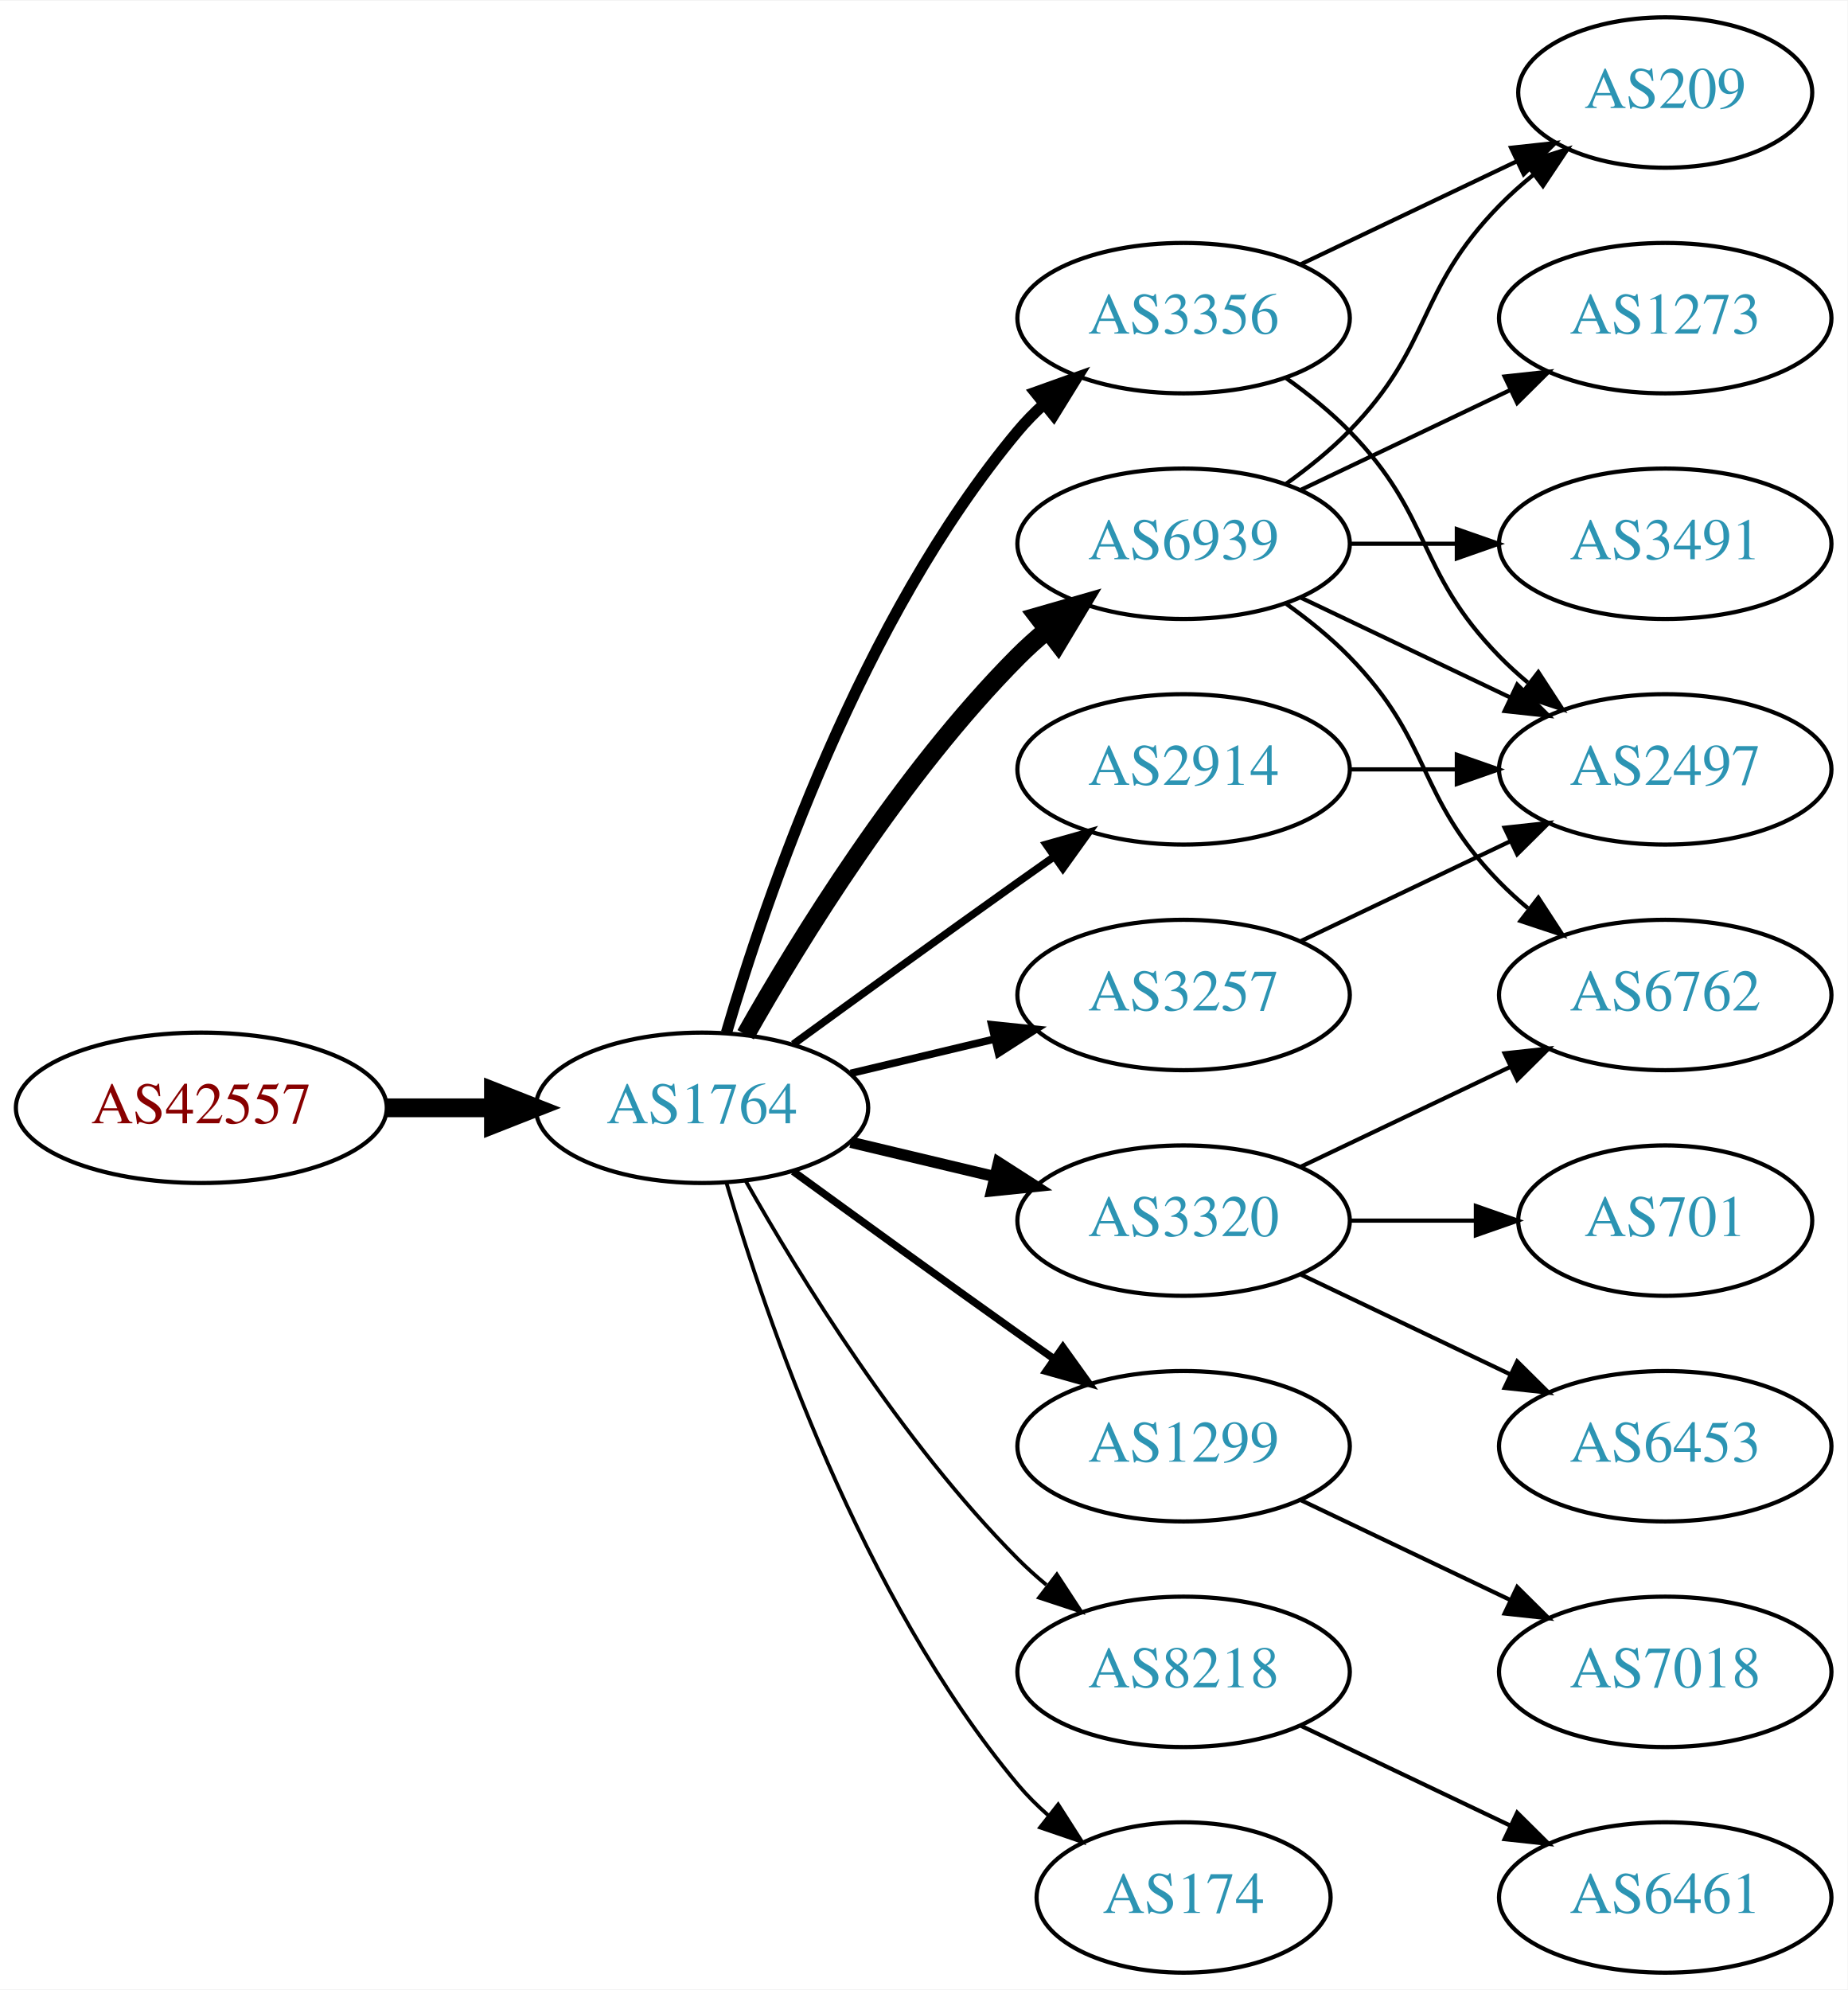
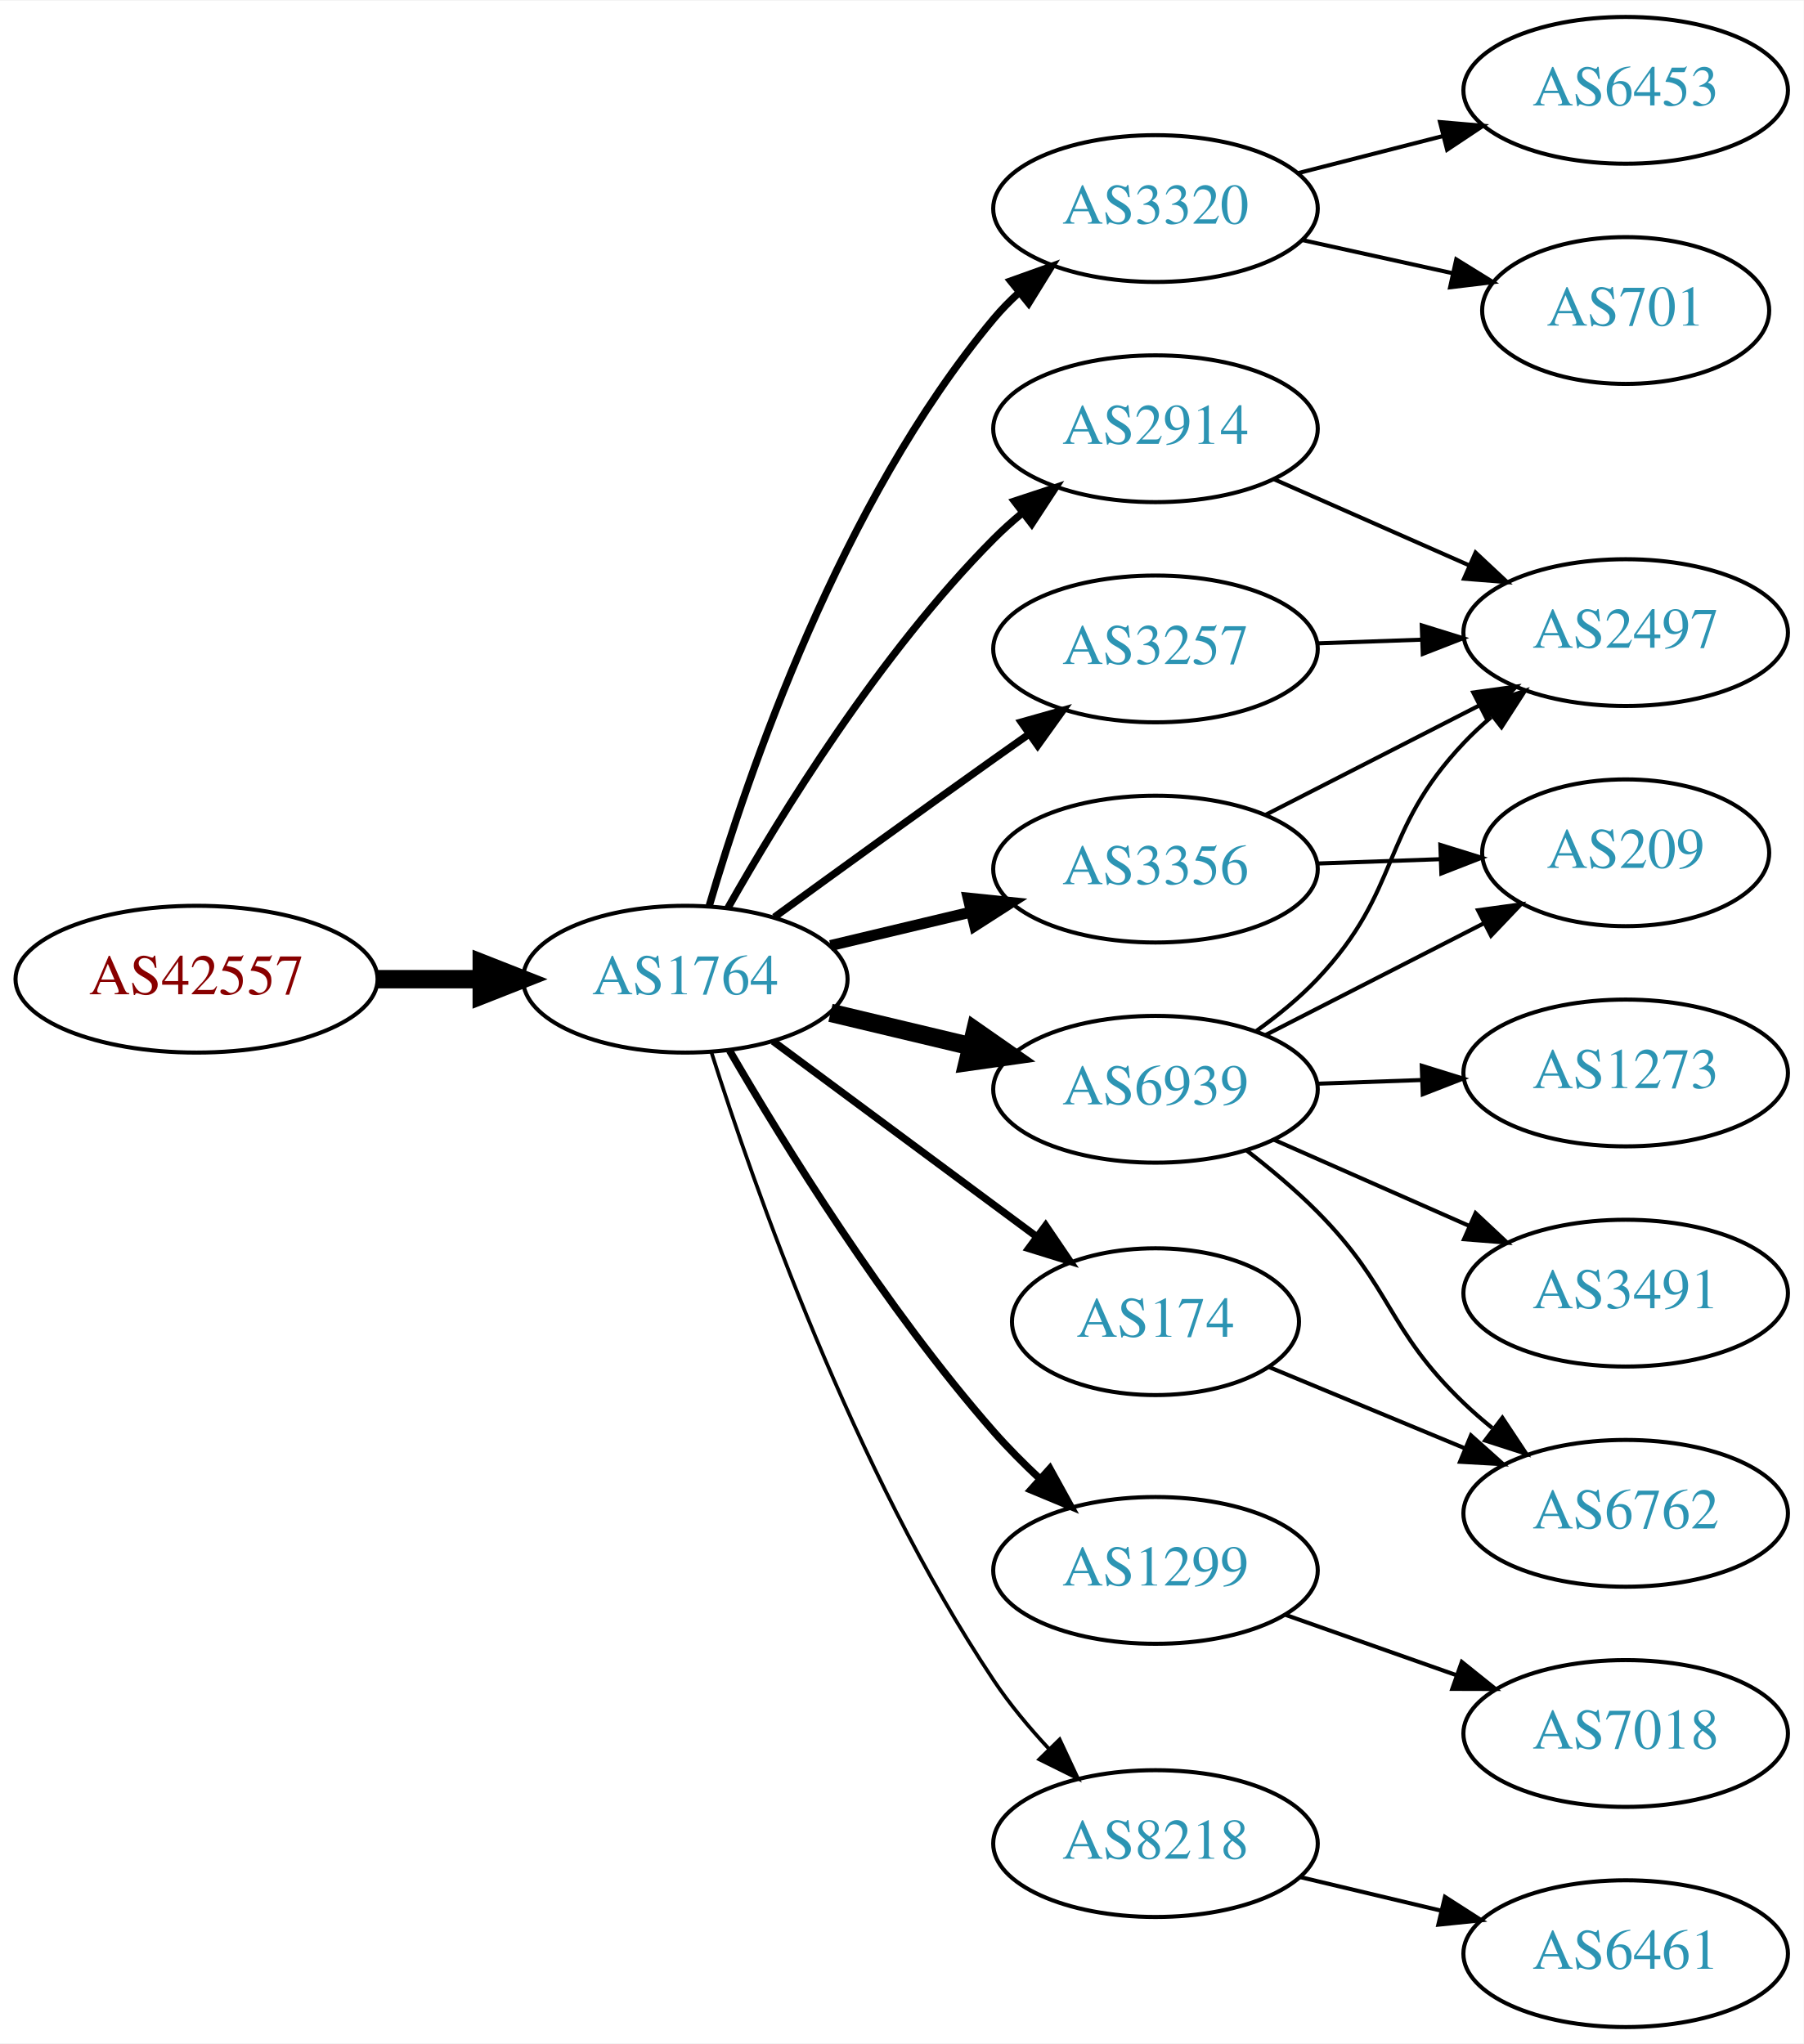
- <svg xmlns="http://www.w3.org/2000/svg" xmlns:xlink="http://www.w3.org/1999/xlink" width="442pt" height="476pt" viewBox="0.00 0.00 442.27 476.00">
-   <g id="graph0" class="graph" transform="scale(1 1) rotate(0) translate(4 472)">
-     <polygon fill="white" stroke="none" points="-4,4 -4,-472 438.271,-472 438.271,4 -4,4" />
+ <svg xmlns="http://www.w3.org/2000/svg" xmlns:xlink="http://www.w3.org/1999/xlink" width="442pt" height="501pt" viewBox="0.00 0.00 442.27 501.00">
+   <g id="graph0" class="graph" transform="scale(1 1) rotate(0) translate(4 497)">
+     <polygon fill="white" stroke="none" points="-4,4 -4,-497 438.271,-497 438.271,4 -4,4" />
    <g id="node1" class="node">
      <g id="a_node1">
        <a xlink:href="/asn/42557" xlink:title="AS42557 ~ Xidras GmbH [AT]">
-           <ellipse fill="#ffffff" stroke="black" cx="44.196" cy="-207" rx="44.393" ry="18" />
-           <text text-anchor="middle" x="44.196" y="-203.3" font-family="Times,serif" font-size="14.00" fill="#880000">AS42557</text>
+           <ellipse fill="#ffffff" stroke="black" cx="44.196" cy="-257" rx="44.393" ry="18" />
+           <text text-anchor="middle" x="44.196" y="-253.3" font-family="Times,serif" font-size="14.00" fill="#880000">AS42557</text>
        </a>
      </g>
    </g>
    <g id="node2" class="node">
      <g id="a_node2">
        <a xlink:href="/asn/1764" xlink:title="AS1764 ~ NEXTLAYER-AS [AT]">
-           <ellipse fill="#ffffff" stroke="black" cx="164.039" cy="-207" rx="39.794" ry="18" />
-           <text text-anchor="middle" x="164.039" y="-203.3" font-family="Times,serif" font-size="14.00" fill="#2c94b3">AS1764</text>
+           <ellipse fill="#ffffff" stroke="black" cx="164.039" cy="-257" rx="39.794" ry="18" />
+           <text text-anchor="middle" x="164.039" y="-253.3" font-family="Times,serif" font-size="14.00" fill="#2c94b3">AS1764</text>
        </a>
      </g>
    </g>
    <g id="edge1" class="edge">
-       <path fill="none" stroke="black" stroke-width="4.5" d="M88.407,-207C96.72,-207 105.482,-207 113.965,-207" />
-       <polygon fill="black" stroke="black" stroke-width="4.5" points="114.123,-210.938 124.123,-207 114.123,-203.063 114.123,-210.938" />
+       <path fill="none" stroke="black" stroke-width="4.5" d="M88.407,-257C96.72,-257 105.482,-257 113.965,-257" />
+       <polygon fill="black" stroke="black" stroke-width="4.5" points="114.123,-260.938 124.123,-257 114.123,-253.063 114.123,-260.938" />
    </g>
    <g id="node3" class="node">
      <g id="a_node3">
-         <a xlink:href="/asn/6939" xlink:title="AS6939 ~ Hurricane Electric LLC [US]">
-           <ellipse fill="#ffffff" stroke="black" cx="279.332" cy="-342" rx="39.794" ry="18" />
-           <text text-anchor="middle" x="279.332" y="-338.3" font-family="Times,serif" font-size="14.00" fill="#2c94b3">AS6939</text>
+         <a xlink:href="/asn/3320" xlink:title="AS3320 ~ DTAG [DE]">
+           <ellipse fill="#ffffff" stroke="black" cx="279.332" cy="-446" rx="39.794" ry="18" />
+           <text text-anchor="middle" x="279.332" y="-442.3" font-family="Times,serif" font-size="14.00" fill="#2c94b3">AS3320</text>
        </a>
      </g>
    </g>
    <g id="edge2" class="edge">
-       <path fill="none" stroke="black" stroke-width="4.5" d="M174.498,-224.49C187.28,-247.096 211.712,-286.886 239.685,-315 241.796,-317.121 244.092,-319.188 246.477,-321.171" />
-       <polygon fill="black" stroke="black" stroke-width="4.5" points="244.463,-324.589 254.793,-327.556 249.259,-318.343 244.463,-324.589" />
+       <path fill="none" stroke="black" stroke-width="1.8" d="M169.913,-275.002C179.227,-306.844 202.043,-373.981 239.685,-419 241.555,-421.237 243.654,-423.374 245.88,-425.396" />
+       <polygon fill="black" stroke="black" stroke-width="1.8" points="243.823,-428.234 253.799,-431.804 248.227,-422.793 243.823,-428.234" />
    </g>
    <g id="node4" class="node">
      <g id="a_node4">
        <a xlink:href="/asn/3356" xlink:title="AS3356 ~ Level 3 Parent, LLC [US]">
-           <ellipse fill="#ffffff" stroke="black" cx="279.332" cy="-396" rx="39.794" ry="18" />
-           <text text-anchor="middle" x="279.332" y="-392.3" font-family="Times,serif" font-size="14.00" fill="#2c94b3">AS3356</text>
+           <ellipse fill="#ffffff" stroke="black" cx="279.332" cy="-284" rx="39.794" ry="18" />
+           <text text-anchor="middle" x="279.332" y="-280.3" font-family="Times,serif" font-size="14.00" fill="#2c94b3">AS3356</text>
        </a>
      </g>
    </g>
    <g id="edge3" class="edge">
-       <path fill="none" stroke="black" stroke-width="2.7" d="M169.913,-225.002C179.227,-256.844 202.043,-323.981 239.685,-369 241.555,-371.237 243.654,-373.374 245.88,-375.396" />
-       <polygon fill="black" stroke="black" stroke-width="2.7" points="243.823,-378.234 253.799,-381.804 248.227,-372.793 243.823,-378.234" />
+       <path fill="none" stroke="black" stroke-width="2.7" d="M199.646,-265.248C210.517,-267.838 222.671,-270.735 234.114,-273.462" />
+       <polygon fill="black" stroke="black" stroke-width="2.7" points="233.397,-276.889 243.936,-275.803 235.02,-270.08 233.397,-276.889" />
    </g>
    <g id="node5" class="node">
      <g id="a_node5">
-         <a xlink:href="/asn/1299" xlink:title="AS1299 ~ Telia Carrier [EU]">
-           <ellipse fill="#ffffff" stroke="black" cx="279.332" cy="-126" rx="39.794" ry="18" />
-           <text text-anchor="middle" x="279.332" y="-122.3" font-family="Times,serif" font-size="14.00" fill="#2c94b3">AS1299</text>
+         <a xlink:href="/asn/2914" xlink:title="AS2914 ~ NTT America, Inc. [US]">
+           <ellipse fill="#ffffff" stroke="black" cx="279.332" cy="-392" rx="39.794" ry="18" />
+           <text text-anchor="middle" x="279.332" y="-388.3" font-family="Times,serif" font-size="14.00" fill="#2c94b3">AS2914</text>
        </a>
      </g>
    </g>
    <g id="edge4" class="edge">
-       <path fill="none" stroke="black" stroke-width="1.8" d="M185.887,-191.778C200.821,-180.909 221.435,-165.975 239.685,-153 242.506,-150.995 245.449,-148.915 248.397,-146.841" />
-       <polygon fill="black" stroke="black" stroke-width="1.8" points="250.443,-149.681 256.621,-141.074 246.424,-143.95 250.443,-149.681" />
+       <path fill="none" stroke="black" stroke-width="1.8" d="M174.498,-274.49C187.28,-297.096 211.712,-336.886 239.685,-365 241.796,-367.121 244.092,-369.188 246.477,-371.171" />
+       <polygon fill="black" stroke="black" stroke-width="1.8" points="244.73,-374.242 254.793,-377.556 248.993,-368.69 244.73,-374.242" />
    </g>
    <g id="node6" class="node">
      <g id="a_node6">
-         <a xlink:href="/asn/3320" xlink:title="AS3320 ~ DTAG [DE]">
-           <ellipse fill="#ffffff" stroke="black" cx="279.332" cy="-180" rx="39.794" ry="18" />
-           <text text-anchor="middle" x="279.332" y="-176.3" font-family="Times,serif" font-size="14.00" fill="#2c94b3">AS3320</text>
+         <a xlink:href="/asn/6939" xlink:title="AS6939 ~ Hurricane Electric LLC [US]">
+           <ellipse fill="#ffffff" stroke="black" cx="279.332" cy="-230" rx="39.794" ry="18" />
+           <text text-anchor="middle" x="279.332" y="-226.3" font-family="Times,serif" font-size="14.00" fill="#2c94b3">AS6939</text>
        </a>
      </g>
    </g>
    <g id="edge5" class="edge">
-       <path fill="none" stroke="black" stroke-width="2.7" d="M199.646,-198.752C210.517,-196.162 222.671,-193.265 234.114,-190.538" />
-       <polygon fill="black" stroke="black" stroke-width="2.7" points="235.02,-193.92 243.936,-188.197 233.397,-187.111 235.02,-193.92" />
+       <path fill="none" stroke="black" stroke-width="4.5" d="M199.646,-248.752C210.517,-246.162 222.671,-243.265 234.114,-240.538" />
+       <polygon fill="black" stroke="black" stroke-width="4.5" points="235.122,-244.346 243.936,-238.197 233.296,-236.685 235.122,-244.346" />
    </g>
    <g id="node7" class="node">
      <g id="a_node7">
-         <a xlink:href="/asn/2914" xlink:title="AS2914 ~ NTT America, Inc. [US]">
-           <ellipse fill="#ffffff" stroke="black" cx="279.332" cy="-288" rx="39.794" ry="18" />
-           <text text-anchor="middle" x="279.332" y="-284.3" font-family="Times,serif" font-size="14.00" fill="#2c94b3">AS2914</text>
+         <a xlink:href="/asn/1299" xlink:title="AS1299 ~ Telia Carrier [EU]">
+           <ellipse fill="#ffffff" stroke="black" cx="279.332" cy="-112" rx="39.794" ry="18" />
+           <text text-anchor="middle" x="279.332" y="-108.3" font-family="Times,serif" font-size="14.00" fill="#2c94b3">AS1299</text>
        </a>
      </g>
    </g>
    <g id="edge6" class="edge">
-       <path fill="none" stroke="black" stroke-width="1.8" d="M185.887,-222.222C200.821,-233.091 221.435,-248.025 239.685,-261 242.506,-263.005 245.449,-265.085 248.397,-267.159" />
-       <polygon fill="black" stroke="black" stroke-width="1.8" points="246.424,-270.05 256.621,-272.926 250.443,-264.319 246.424,-270.05" />
+       <path fill="none" stroke="black" stroke-width="1.8" d="M174.901,-239.475C188.119,-216.73 213.021,-176.362 239.685,-146 243.135,-142.072 247.026,-138.164 250.977,-134.471" />
+       <polygon fill="black" stroke="black" stroke-width="1.8" points="253.435,-136.968 258.547,-127.688 248.764,-131.755 253.435,-136.968" />
    </g>
    <g id="node8" class="node">
      <g id="a_node8">
-         <a xlink:href="/asn/3257" xlink:title="AS3257 ~ GTT [DE]">
-           <ellipse fill="#ffffff" stroke="black" cx="279.332" cy="-234" rx="39.794" ry="18" />
-           <text text-anchor="middle" x="279.332" y="-230.3" font-family="Times,serif" font-size="14.00" fill="#2c94b3">AS3257</text>
+         <a xlink:href="/asn/174" xlink:title="AS174 ~ Cogent Communications [US]">
+           <ellipse fill="#ffffff" stroke="black" cx="279.332" cy="-173" rx="35.194" ry="18" />
+           <text text-anchor="middle" x="279.332" y="-169.3" font-family="Times,serif" font-size="14.00" fill="#2c94b3">AS174</text>
        </a>
      </g>
    </g>
    <g id="edge7" class="edge">
-       <path fill="none" stroke="black" stroke-width="1.8" d="M199.646,-215.248C210.517,-217.838 222.671,-220.735 234.114,-223.462" />
-       <polygon fill="black" stroke="black" stroke-width="1.8" points="233.397,-226.889 243.936,-225.803 235.02,-220.08 233.397,-226.889" />
+       <path fill="none" stroke="black" stroke-width="1.8" d="M185.555,-241.788C203.633,-228.385 230.136,-208.734 250.191,-193.865" />
+       <polygon fill="black" stroke="black" stroke-width="1.8" points="252.4,-196.584 258.348,-187.817 248.231,-190.961 252.4,-196.584" />
    </g>
    <g id="node9" class="node">
      <g id="a_node9">
-         <a xlink:href="/asn/8218" xlink:title="AS8218 ~ legacy Neotelecoms [FR]">
-           <ellipse fill="#ffffff" stroke="black" cx="279.332" cy="-72" rx="39.794" ry="18" />
-           <text text-anchor="middle" x="279.332" y="-68.3" font-family="Times,serif" font-size="14.00" fill="#2c94b3">AS8218</text>
+         <a xlink:href="/asn/3257" xlink:title="AS3257 ~ GTT [DE]">
+           <ellipse fill="#ffffff" stroke="black" cx="279.332" cy="-338" rx="39.794" ry="18" />
+           <text text-anchor="middle" x="279.332" y="-334.3" font-family="Times,serif" font-size="14.00" fill="#2c94b3">AS3257</text>
        </a>
      </g>
    </g>
    <g id="edge8" class="edge">
-       <path fill="none" stroke="black" stroke-width="0.9" d="M174.498,-189.51C187.28,-166.904 211.712,-127.114 239.685,-99 241.796,-96.879 244.092,-94.812 246.477,-92.829" />
-       <polygon fill="black" stroke="black" stroke-width="0.9" points="248.993,-95.31 254.793,-86.444 244.73,-89.758 248.993,-95.31" />
+       <path fill="none" stroke="black" stroke-width="1.8" d="M185.887,-272.222C200.821,-283.091 221.435,-298.025 239.685,-311 242.506,-313.005 245.449,-315.085 248.397,-317.159" />
+       <polygon fill="black" stroke="black" stroke-width="1.8" points="246.424,-320.05 256.621,-322.926 250.443,-314.319 246.424,-320.05" />
    </g>
    <g id="node10" class="node">
      <g id="a_node10">
-         <a xlink:href="/asn/174" xlink:title="AS174 ~ Cogent Communications [US]">
-           <ellipse fill="#ffffff" stroke="black" cx="279.332" cy="-18" rx="35.194" ry="18" />
-           <text text-anchor="middle" x="279.332" y="-14.3" font-family="Times,serif" font-size="14.00" fill="#2c94b3">AS174</text>
+         <a xlink:href="/asn/8218" xlink:title="AS8218 ~ legacy Neotelecoms [FR]">
+           <ellipse fill="#ffffff" stroke="black" cx="279.332" cy="-45" rx="39.794" ry="18" />
+           <text text-anchor="middle" x="279.332" y="-41.3" font-family="Times,serif" font-size="14.00" fill="#2c94b3">AS8218</text>
        </a>
      </g>
    </g>
    <g id="edge9" class="edge">
-       <path fill="none" stroke="black" stroke-width="0.9" d="M169.913,-188.998C179.227,-157.156 202.043,-90.019 239.685,-45 241.838,-42.426 244.292,-39.983 246.896,-37.697" />
-       <polygon fill="black" stroke="black" stroke-width="0.9" points="249.303,-40.257 255.007,-31.328 244.98,-34.751 249.303,-40.257" />
+       <path fill="none" stroke="black" stroke-width="0.9" d="M170.434,-239.11C180.726,-206.633 205.245,-136.568 239.685,-85 243.577,-79.173 248.367,-73.436 253.234,-68.206" />
+       <polygon fill="black" stroke="black" stroke-width="0.9" points="255.836,-70.551 260.324,-60.954 250.83,-65.657 255.836,-70.551" />
    </g>
    <g id="node11" class="node">
      <g id="a_node11">
-         <a xlink:href="/asn/3491" xlink:title="AS3491 ~ PCCW Global, Inc. [US]">
-           <ellipse fill="#ffffff" stroke="black" cx="394.625" cy="-342" rx="39.794" ry="18" />
-           <text text-anchor="middle" x="394.625" y="-338.3" font-family="Times,serif" font-size="14.00" fill="#2c94b3">AS3491</text>
+         <a xlink:href="/asn/701" xlink:title="AS701 ~ UUNET [US]">
+           <ellipse fill="#ffffff" stroke="black" cx="394.625" cy="-421" rx="35.194" ry="18" />
+           <text text-anchor="middle" x="394.625" y="-417.3" font-family="Times,serif" font-size="14.00" fill="#2c94b3">AS701</text>
        </a>
      </g>
    </g>
    <g id="edge10" class="edge">
-       <path fill="none" stroke="black" d="M319.004,-342C327.207,-342 335.971,-342 344.503,-342" />
-       <polygon fill="black" stroke="black" points="344.742,-345.5 354.742,-342 344.742,-338.5 344.742,-345.5" />
+       <path fill="none" stroke="black" d="M315.248,-438.295C326.93,-435.717 340.066,-432.819 352.197,-430.142" />
+       <polygon fill="black" stroke="black" points="353.085,-433.53 362.096,-427.957 351.576,-426.695 353.085,-433.53" />
    </g>
    <g id="node12" class="node">
      <g id="a_node12">
-         <a xlink:href="/asn/209" xlink:title="AS209 ~ CenturyLink Communications, LLC [US]">
-           <ellipse fill="#ffffff" stroke="black" cx="394.625" cy="-450" rx="35.194" ry="18" />
-           <text text-anchor="middle" x="394.625" y="-446.3" font-family="Times,serif" font-size="14.00" fill="#2c94b3">AS209</text>
+         <a xlink:href="/asn/6453" xlink:title="AS6453 ~ TATA COMMUNICATIONS (AMERICA) INC [US]">
+           <ellipse fill="#ffffff" stroke="black" cx="394.625" cy="-475" rx="39.794" ry="18" />
+           <text text-anchor="middle" x="394.625" y="-471.3" font-family="Times,serif" font-size="14.00" fill="#2c94b3">AS6453</text>
        </a>
      </g>
    </g>
    <g id="edge11" class="edge">
-       <path fill="none" stroke="black" d="M303.926,-356.389C309.182,-360.148 314.513,-364.437 318.978,-369 339.151,-389.617 334.806,-402.383 354.978,-423 357.457,-425.534 360.204,-427.983 363.056,-430.304" />
-       <polygon fill="black" stroke="black" points="361.148,-433.248 371.242,-436.468 365.359,-427.657 361.148,-433.248" />
+       <path fill="none" stroke="black" d="M314.323,-454.701C325.526,-457.568 338.143,-460.798 349.964,-463.824" />
+       <polygon fill="black" stroke="black" points="349.101,-467.216 359.657,-466.305 350.837,-460.435 349.101,-467.216" />
    </g>
    <g id="node13" class="node">
      <g id="a_node13">
-         <a xlink:href="/asn/2497" xlink:title="AS2497 ~ Internet Initiative Japan Inc. [JP]">
-           <ellipse fill="#ffffff" stroke="black" cx="394.625" cy="-288" rx="39.794" ry="18" />
-           <text text-anchor="middle" x="394.625" y="-284.3" font-family="Times,serif" font-size="14.00" fill="#2c94b3">AS2497</text>
+         <a xlink:href="/asn/209" xlink:title="AS209 ~ CenturyLink Communications, LLC [US]">
+           <ellipse fill="#ffffff" stroke="black" cx="394.625" cy="-288" rx="35.194" ry="18" />
+           <text text-anchor="middle" x="394.625" y="-284.3" font-family="Times,serif" font-size="14.00" fill="#2c94b3">AS209</text>
        </a>
      </g>
    </g>
    <g id="edge12" class="edge">
-       <path fill="none" stroke="black" d="M307.468,-329.066C322.462,-321.919 341.283,-312.948 357.506,-305.215" />
-       <polygon fill="black" stroke="black" points="359.188,-308.291 366.71,-300.829 356.177,-301.972 359.188,-308.291" />
+       <path fill="none" stroke="black" d="M319.004,-285.365C328.709,-285.708 339.2,-286.078 349.163,-286.43" />
+       <polygon fill="black" stroke="black" points="349.182,-289.933 359.299,-286.788 349.429,-282.937 349.182,-289.933" />
    </g>
    <g id="node14" class="node">
      <g id="a_node14">
-         <a xlink:href="/asn/6762" xlink:title="AS6762 ~ TELECOM ITALIA SPARKLE S.p.A. [IT]">
-           <ellipse fill="#ffffff" stroke="black" cx="394.625" cy="-234" rx="39.794" ry="18" />
-           <text text-anchor="middle" x="394.625" y="-230.3" font-family="Times,serif" font-size="14.00" fill="#2c94b3">AS6762</text>
+         <a xlink:href="/asn/2497" xlink:title="AS2497 ~ Internet Initiative Japan Inc. [JP]">
+           <ellipse fill="#ffffff" stroke="black" cx="394.625" cy="-342" rx="39.794" ry="18" />
+           <text text-anchor="middle" x="394.625" y="-338.3" font-family="Times,serif" font-size="14.00" fill="#2c94b3">AS2497</text>
        </a>
      </g>
    </g>
    <g id="edge13" class="edge">
-       <path fill="none" stroke="black" d="M303.926,-327.611C309.182,-323.852 314.513,-319.563 318.978,-315 339.151,-294.383 334.806,-281.617 354.978,-261 357.071,-258.861 359.354,-256.782 361.731,-254.79" />
-       <polygon fill="black" stroke="black" points="364.249,-257.268 370.031,-248.389 359.974,-251.725 364.249,-257.268" />
+       <path fill="none" stroke="black" d="M306.323,-297.306C321.867,-305.264 341.818,-315.478 358.723,-324.132" />
+       <polygon fill="black" stroke="black" points="357.258,-327.314 367.754,-328.756 360.447,-321.083 357.258,-327.314" />
+     </g>
+     <g id="edge22" class="edge">
+       <path fill="none" stroke="black" d="M308.337,-379.64C322.771,-373.27 340.572,-365.414 356.171,-358.53" />
+       <polygon fill="black" stroke="black" points="357.814,-361.63 365.549,-354.391 354.987,-355.226 357.814,-361.63" />
+     </g>
+     <g id="edge14" class="edge">
+       <path fill="none" stroke="black" d="M306.323,-243.306C322.198,-251.433 342.669,-261.914 359.798,-270.682" />
+       <polygon fill="black" stroke="black" points="358.423,-273.911 368.919,-275.352 361.613,-267.68 358.423,-273.911" />
+     </g>
+     <g id="edge15" class="edge">
+       <path fill="none" stroke="black" d="M304.034,-244.285C309.286,-248.048 314.588,-252.365 318.978,-257 339.841,-279.028 334.115,-292.972 354.978,-315 357.036,-317.173 359.294,-319.276 361.654,-321.284" />
+       <polygon fill="black" stroke="black" points="359.88,-324.338 369.922,-327.715 364.177,-318.813 359.88,-324.338" />
    </g>
    <g id="node15" class="node">
      <g id="a_node15">
-         <a xlink:href="/asn/1273" xlink:title="AS1273 ~ Vodafone Group PLC [EU]">
-           <ellipse fill="#ffffff" stroke="black" cx="394.625" cy="-396" rx="39.794" ry="18" />
-           <text text-anchor="middle" x="394.625" y="-392.3" font-family="Times,serif" font-size="14.00" fill="#2c94b3">AS1273</text>
-         </a>
-       </g>
-     </g>
-     <g id="edge14" class="edge">
-       <path fill="none" stroke="black" d="M307.468,-354.934C322.462,-362.081 341.283,-371.052 357.506,-378.785" />
-       <polygon fill="black" stroke="black" points="356.177,-382.028 366.71,-383.171 359.188,-375.709 356.177,-382.028" />
+         <a xlink:href="/asn/3491" xlink:title="AS3491 ~ PCCW Global, Inc. [US]">
+           <ellipse fill="#ffffff" stroke="black" cx="394.625" cy="-180" rx="39.794" ry="18" />
+           <text text-anchor="middle" x="394.625" y="-176.3" font-family="Times,serif" font-size="14.00" fill="#2c94b3">AS3491</text>
+         </a>
+       </g>
    </g>
    <g id="edge16" class="edge">
-       <path fill="none" stroke="black" d="M307.468,-408.934C322.9,-416.29 342.385,-425.577 358.92,-433.459" />
-       <polygon fill="black" stroke="black" points="357.729,-436.768 368.262,-437.911 360.741,-430.449 357.729,-436.768" />
-     </g>
-     <g id="edge15" class="edge">
-       <path fill="none" stroke="black" d="M303.926,-381.611C309.182,-377.852 314.513,-373.563 318.978,-369 339.151,-348.383 334.806,-335.617 354.978,-315 357.071,-312.861 359.354,-310.782 361.731,-308.79" />
-       <polygon fill="black" stroke="black" points="364.249,-311.268 370.031,-302.389 359.974,-305.725 364.249,-311.268" />
+       <path fill="none" stroke="black" d="M308.337,-217.64C322.771,-211.27 340.572,-203.414 356.171,-196.53" />
+       <polygon fill="black" stroke="black" points="357.814,-199.63 365.549,-192.391 354.987,-193.226 357.814,-199.63" />
    </g>
    <g id="node16" class="node">
      <g id="a_node16">
+         <a xlink:href="/asn/1273" xlink:title="AS1273 ~ Vodafone Group PLC [EU]">
+           <ellipse fill="#ffffff" stroke="black" cx="394.625" cy="-234" rx="39.794" ry="18" />
+           <text text-anchor="middle" x="394.625" y="-230.3" font-family="Times,serif" font-size="14.00" fill="#2c94b3">AS1273</text>
+         </a>
+       </g>
+     </g>
+     <g id="edge17" class="edge">
+       <path fill="none" stroke="black" d="M319.004,-231.365C327.207,-231.655 335.971,-231.964 344.503,-232.266" />
+       <polygon fill="black" stroke="black" points="344.625,-235.772 354.742,-232.627 344.872,-228.776 344.625,-235.772" />
+     </g>
+     <g id="node17" class="node">
+       <g id="a_node17">
+         <a xlink:href="/asn/6762" xlink:title="AS6762 ~ TELECOM ITALIA SPARKLE S.p.A. [IT]">
+           <ellipse fill="#ffffff" stroke="black" cx="394.625" cy="-126" rx="39.794" ry="18" />
+           <text text-anchor="middle" x="394.625" y="-122.3" font-family="Times,serif" font-size="14.00" fill="#2c94b3">AS6762</text>
+         </a>
+       </g>
+     </g>
+     <g id="edge18" class="edge">
+       <path fill="none" stroke="black" d="M301.611,-215.048C307.497,-210.504 313.71,-205.302 318.978,-200 337.524,-181.334 335.969,-171.194 354.978,-153 357.14,-150.931 359.473,-148.902 361.883,-146.944" />
+       <polygon fill="black" stroke="black" points="364.39,-149.436 370.244,-140.606 360.161,-143.858 364.39,-149.436" />
+     </g>
+     <g id="node18" class="node">
+       <g id="a_node18">
        <a xlink:href="/asn/7018" xlink:title="AS7018 ~ AT&amp;T Services, Inc. [US]">
          <ellipse fill="#ffffff" stroke="black" cx="394.625" cy="-72" rx="39.794" ry="18" />
          <text text-anchor="middle" x="394.625" y="-68.3" font-family="Times,serif" font-size="14.00" fill="#2c94b3">AS7018</text>
        </a>
      </g>
    </g>
-     <g id="edge17" class="edge">
-       <path fill="none" stroke="black" d="M307.468,-113.066C322.462,-105.919 341.283,-96.948 357.506,-89.215" />
-       <polygon fill="black" stroke="black" points="359.188,-92.291 366.71,-84.829 356.177,-85.972 359.188,-92.291" />
+     <g id="edge19" class="edge">
+       <path fill="none" stroke="black" d="M311.289,-101.07C324.153,-96.528 339.259,-91.195 352.995,-86.345" />
+       <polygon fill="black" stroke="black" points="354.44,-89.547 362.704,-82.917 352.109,-82.946 354.44,-89.547" />
    </g>
    <g id="edge20" class="edge">
-       <path fill="none" stroke="black" d="M307.468,-192.934C322.462,-200.081 341.283,-209.052 357.506,-216.785" />
-       <polygon fill="black" stroke="black" points="356.177,-220.028 366.71,-221.171 359.188,-213.709 356.177,-220.028" />
-     </g>
-     <g id="node17" class="node">
-       <g id="a_node17">
-         <a xlink:href="/asn/6453" xlink:title="AS6453 ~ TATA COMMUNICATIONS (AMERICA) INC [US]">
-           <ellipse fill="#ffffff" stroke="black" cx="394.625" cy="-126" rx="39.794" ry="18" />
-           <text text-anchor="middle" x="394.625" y="-122.3" font-family="Times,serif" font-size="14.00" fill="#2c94b3">AS6453</text>
-         </a>
-       </g>
-     </g>
-     <g id="edge18" class="edge">
-       <path fill="none" stroke="black" d="M307.468,-167.066C322.462,-159.919 341.283,-150.948 357.506,-143.215" />
-       <polygon fill="black" stroke="black" points="359.188,-146.291 366.71,-138.829 356.177,-139.972 359.188,-146.291" />
-     </g>
-     <g id="node18" class="node">
-       <g id="a_node18">
-         <a xlink:href="/asn/701" xlink:title="AS701 ~ UUNET [US]">
-           <ellipse fill="#ffffff" stroke="black" cx="394.625" cy="-180" rx="35.194" ry="18" />
-           <text text-anchor="middle" x="394.625" y="-176.3" font-family="Times,serif" font-size="14.00" fill="#2c94b3">AS701</text>
-         </a>
-       </g>
-     </g>
-     <g id="edge19" class="edge">
-       <path fill="none" stroke="black" d="M319.004,-180C328.709,-180 339.2,-180 349.163,-180" />
-       <polygon fill="black" stroke="black" points="349.299,-183.5 359.299,-180 349.299,-176.5 349.299,-183.5" />
-     </g>
-     <g id="edge23" class="edge">
-       <path fill="none" stroke="black" d="M319.004,-288C327.207,-288 335.971,-288 344.503,-288" />
-       <polygon fill="black" stroke="black" points="344.742,-291.5 354.742,-288 344.742,-284.5 344.742,-291.5" />
+       <path fill="none" stroke="black" d="M307.18,-161.862C321.486,-155.927 339.336,-148.522 355.095,-141.984" />
+       <polygon fill="black" stroke="black" points="356.691,-145.111 364.587,-138.046 354.009,-138.646 356.691,-145.111" />
    </g>
    <g id="edge21" class="edge">
-       <path fill="none" stroke="black" d="M307.468,-246.934C322.462,-254.081 341.283,-263.052 357.506,-270.785" />
-       <polygon fill="black" stroke="black" points="356.177,-274.028 366.71,-275.171 359.188,-267.709 356.177,-274.028" />
+       <path fill="none" stroke="black" d="M319.004,-339.365C327.207,-339.655 335.971,-339.964 344.503,-340.266" />
+       <polygon fill="black" stroke="black" points="344.625,-343.772 354.742,-340.627 344.872,-336.776 344.625,-343.772" />
    </g>
    <g id="node19" class="node">
      <g id="a_node19">
        <a xlink:href="/asn/6461" xlink:title="AS6461 ~ Zayo Bandwidth [US]">
          <ellipse fill="#ffffff" stroke="black" cx="394.625" cy="-18" rx="39.794" ry="18" />
          <text text-anchor="middle" x="394.625" y="-14.3" font-family="Times,serif" font-size="14.00" fill="#2c94b3">AS6461</text>
        </a>
      </g>
    </g>
-     <g id="edge22" class="edge">
-       <path fill="none" stroke="black" d="M307.468,-59.066C322.462,-51.919 341.283,-42.948 357.506,-35.215" />
-       <polygon fill="black" stroke="black" points="359.188,-38.291 366.71,-30.829 356.177,-31.972 359.188,-38.291" />
+     <g id="edge23" class="edge">
+       <path fill="none" stroke="black" d="M314.939,-36.752C325.81,-34.162 337.964,-31.265 349.407,-28.538" />
+       <polygon fill="black" stroke="black" points="350.313,-31.92 359.229,-26.197 348.69,-25.111 350.313,-31.92" />
    </g>
  </g>
</svg>
